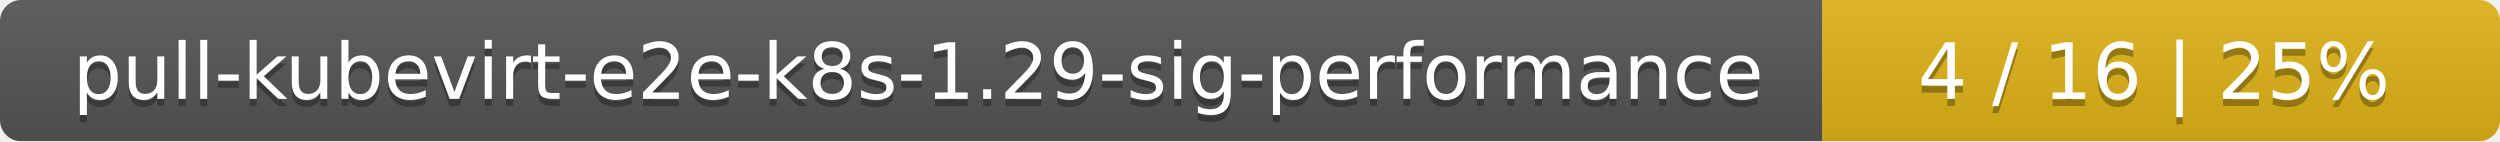
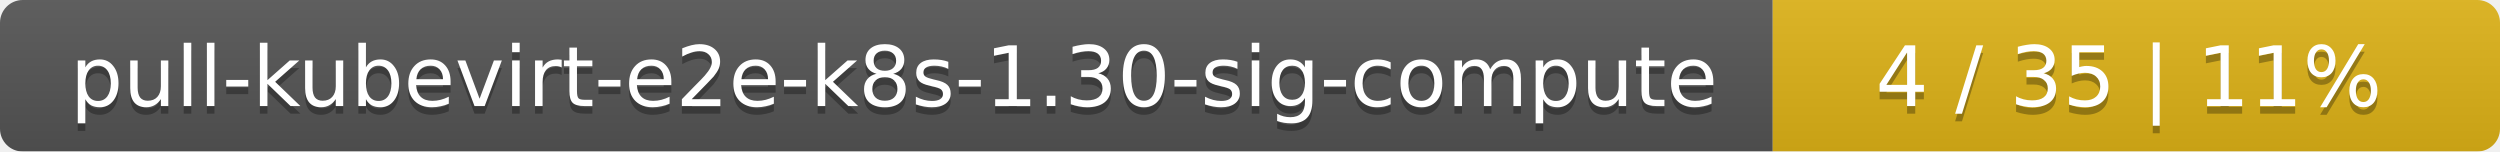
- <svg xmlns="http://www.w3.org/2000/svg" width="354" height="20">
+ <svg xmlns="http://www.w3.org/2000/svg" width="330" height="20">
  <linearGradient id="smooth" x2="0" y2="100%">
    <stop offset="0" stop-color="#bbb" stop-opacity=".1" />
    <stop offset="1" stop-opacity=".1" />
  </linearGradient>
  <mask id="round">
-     <rect width="354" height="20" rx="3" fill="#fff" />
+     <rect width="330" height="20" rx="3" fill="#fff" />
  </mask>
  <g mask="url(#round)">
-     <rect width="258" height="20" fill="#555" />
-     <rect x="258" width="96" height="20" fill="#dfb317" />
-     <rect width="354" height="20" fill="url(#smooth)" />
+     <rect width="234" height="20" fill="#555" />
+     <rect x="234" width="96" height="20" fill="#dfb317" />
+     <rect width="330" height="20" fill="url(#smooth)" />
  </g>
  <g fill="#fff" text-anchor="middle" font-family="DejaVu Sans,Verdana,Geneva,sans-serif" font-size="11">
-     <text x="130" y="15" fill="#010101" fill-opacity=".3">pull-kubevirt-e2e-k8s-1.29-sig-performance</text>
-     <text x="130" y="14">pull-kubevirt-e2e-k8s-1.29-sig-performance</text>
-     <text x="305" y="15" fill="#010101" fill-opacity=".3">4 / 16    |    25%</text>
-     <text x="305" y="14">4 / 16    |    25%</text>
+     <text x="118" y="15" fill="#010101" fill-opacity=".3">pull-kubevirt-e2e-k8s-1.30-sig-compute</text>
+     <text x="118" y="14">pull-kubevirt-e2e-k8s-1.30-sig-compute</text>
+     <text x="281" y="15" fill="#010101" fill-opacity=".3">4 / 35    |    11%</text>
+     <text x="281" y="14">4 / 35    |    11%</text>
  </g>
</svg>
